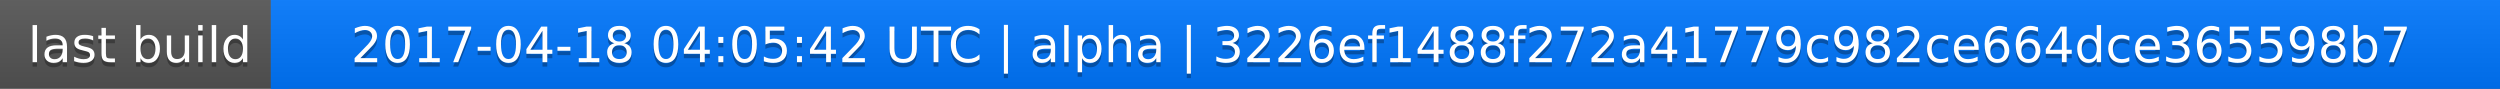
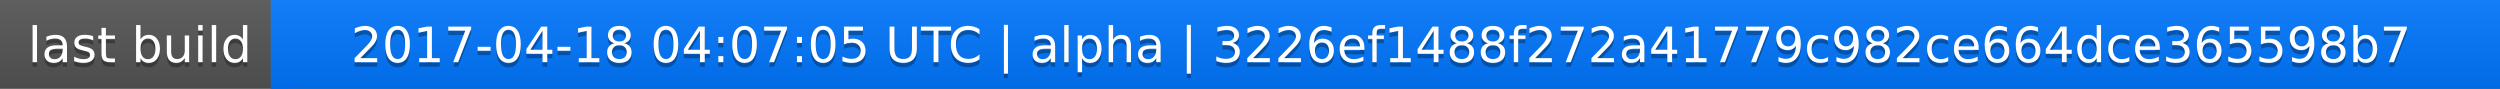
<svg xmlns="http://www.w3.org/2000/svg" width="563" height="20">
  <linearGradient id="a" x2="0" y2="100%">
    <stop offset="0" stop-color="#bbb" stop-opacity=".1" />
    <stop offset="1" stop-opacity=".1" />
  </linearGradient>
  <rect rx="0" width="563" height="20" fill="#555" />
  <rect rx="0" x="61" width="502" height="20" fill="#07f" />
  <path fill="#07f" d="M61 0h4v20h-4z" />
  <rect rx="0" width="563" height="20" fill="url(#a)" />
  <g fill="#fff" text-anchor="middle" font-family="DejaVu Sans,Verdana,Geneva,sans-serif" font-size="11">
    <text x="31.5" y="15" fill="#010101" fill-opacity=".3">last build</text>
    <text x="31.5" y="14">last build</text>
-     <text x="311" y="15" fill="#010101" fill-opacity=".3">2017-04-18 04:05:42 UTC | alpha | 3226ef1488f272a41779c982ce664dce365598b7</text>
-     <text x="311" y="14">2017-04-18 04:05:42 UTC | alpha | 3226ef1488f272a41779c982ce664dce365598b7</text>
+     <text x="311" y="15" fill="#010101" fill-opacity=".3">2017-04-18 04:07:05 UTC | alpha | 3226ef1488f272a41779c982ce664dce365598b7</text>
+     <text x="311" y="14">2017-04-18 04:07:05 UTC | alpha | 3226ef1488f272a41779c982ce664dce365598b7</text>
  </g>
</svg>
